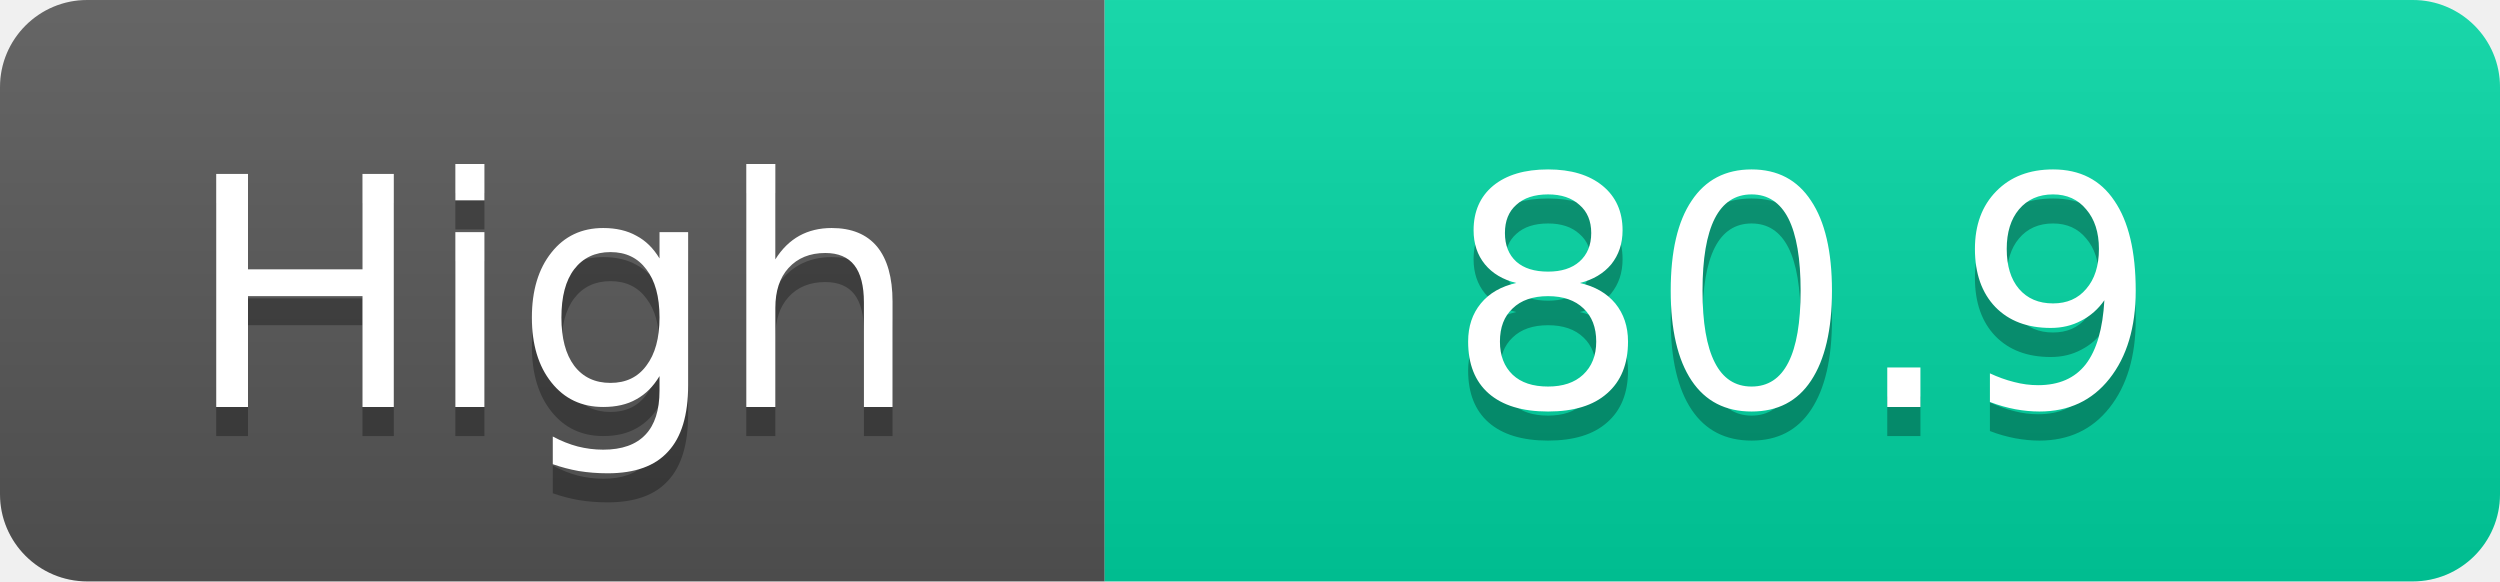
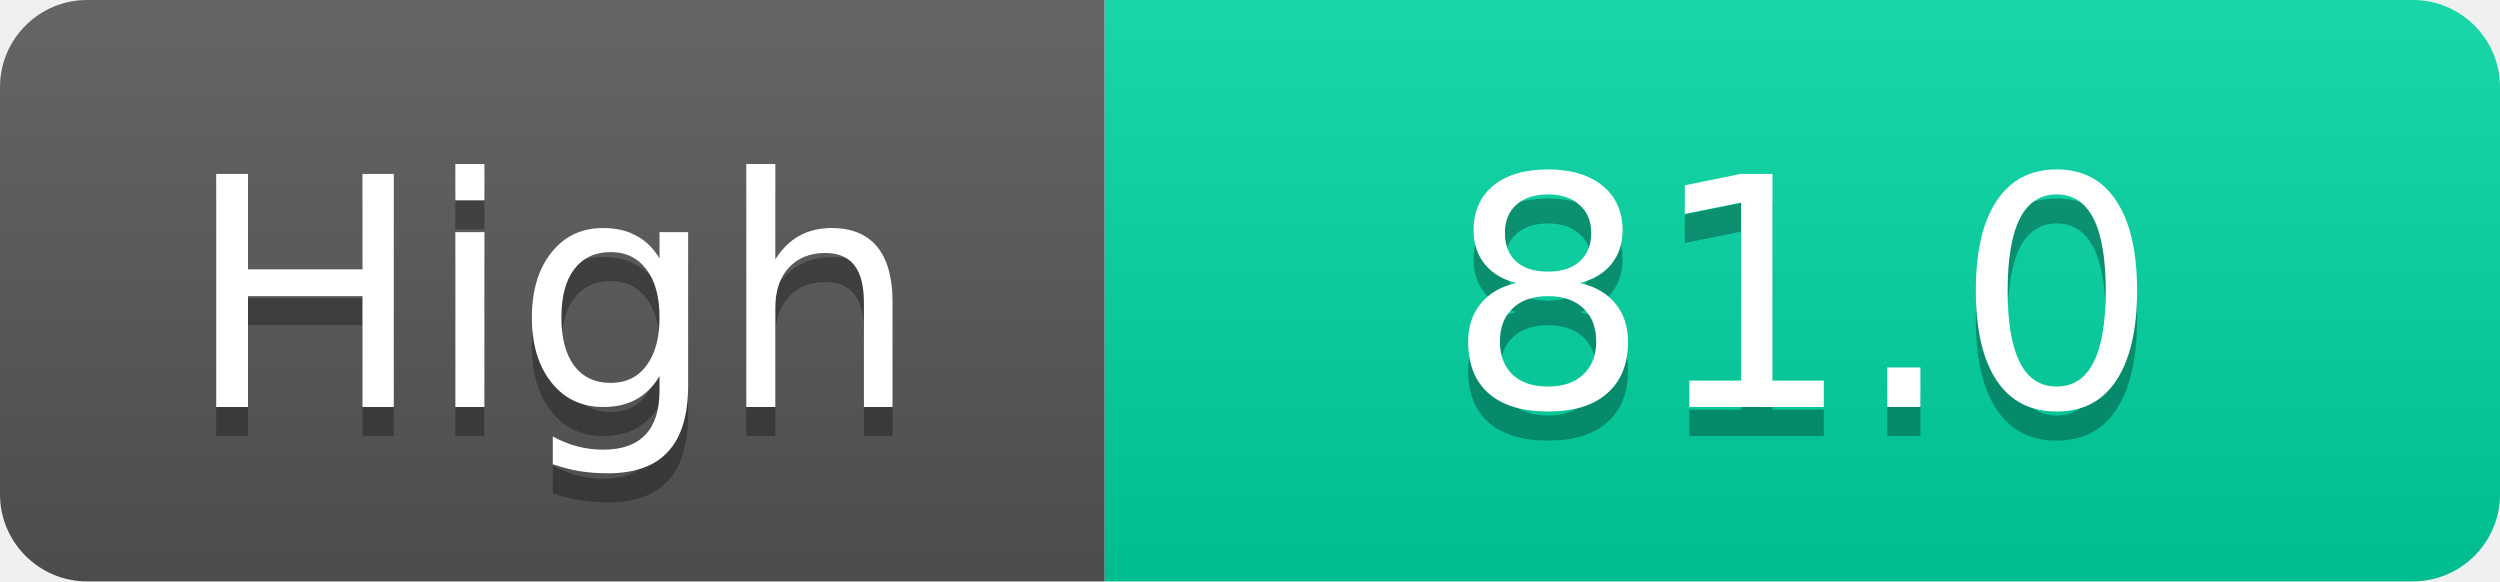
<svg xmlns="http://www.w3.org/2000/svg" width="86" height="20">
  <linearGradient id="s" x2="0" y2="100%">
    <stop offset="0" stop-color="#fff" stop-opacity=".1" />
    <stop offset="1" stop-opacity=".1" />
  </linearGradient>
  <clipPath id="r">
    <rect width="86" height="20" rx="3" fill="#fff" />
  </clipPath>
  <g clip-path="url(#r)">
    <rect width="38" height="20" fill="#555" />
    <rect x="38" width="48" height="20" fill="#00d2a0" />
    <rect width="86" height="20" fill="url(#s)" />
  </g>
  <g fill="#fff" text-anchor="middle" font-family="Verdana,Geneva,DejaVu Sans,sans-serif" text-rendering="geometricPrecision" font-size="11">
    <text x="19.0" y="15" fill="#010101" fill-opacity=".3">High</text>
    <text x="19.0" y="14">High</text>
-     <text x="62.0" y="15" fill="#010101" fill-opacity=".3">80.9</text>
-     <text x="62.0" y="14">80.9</text>
+     <text x="62.0" y="15" fill="#010101" fill-opacity=".3">81.0</text>
+     <text x="62.0" y="14">81.0</text>
  </g>
</svg>
